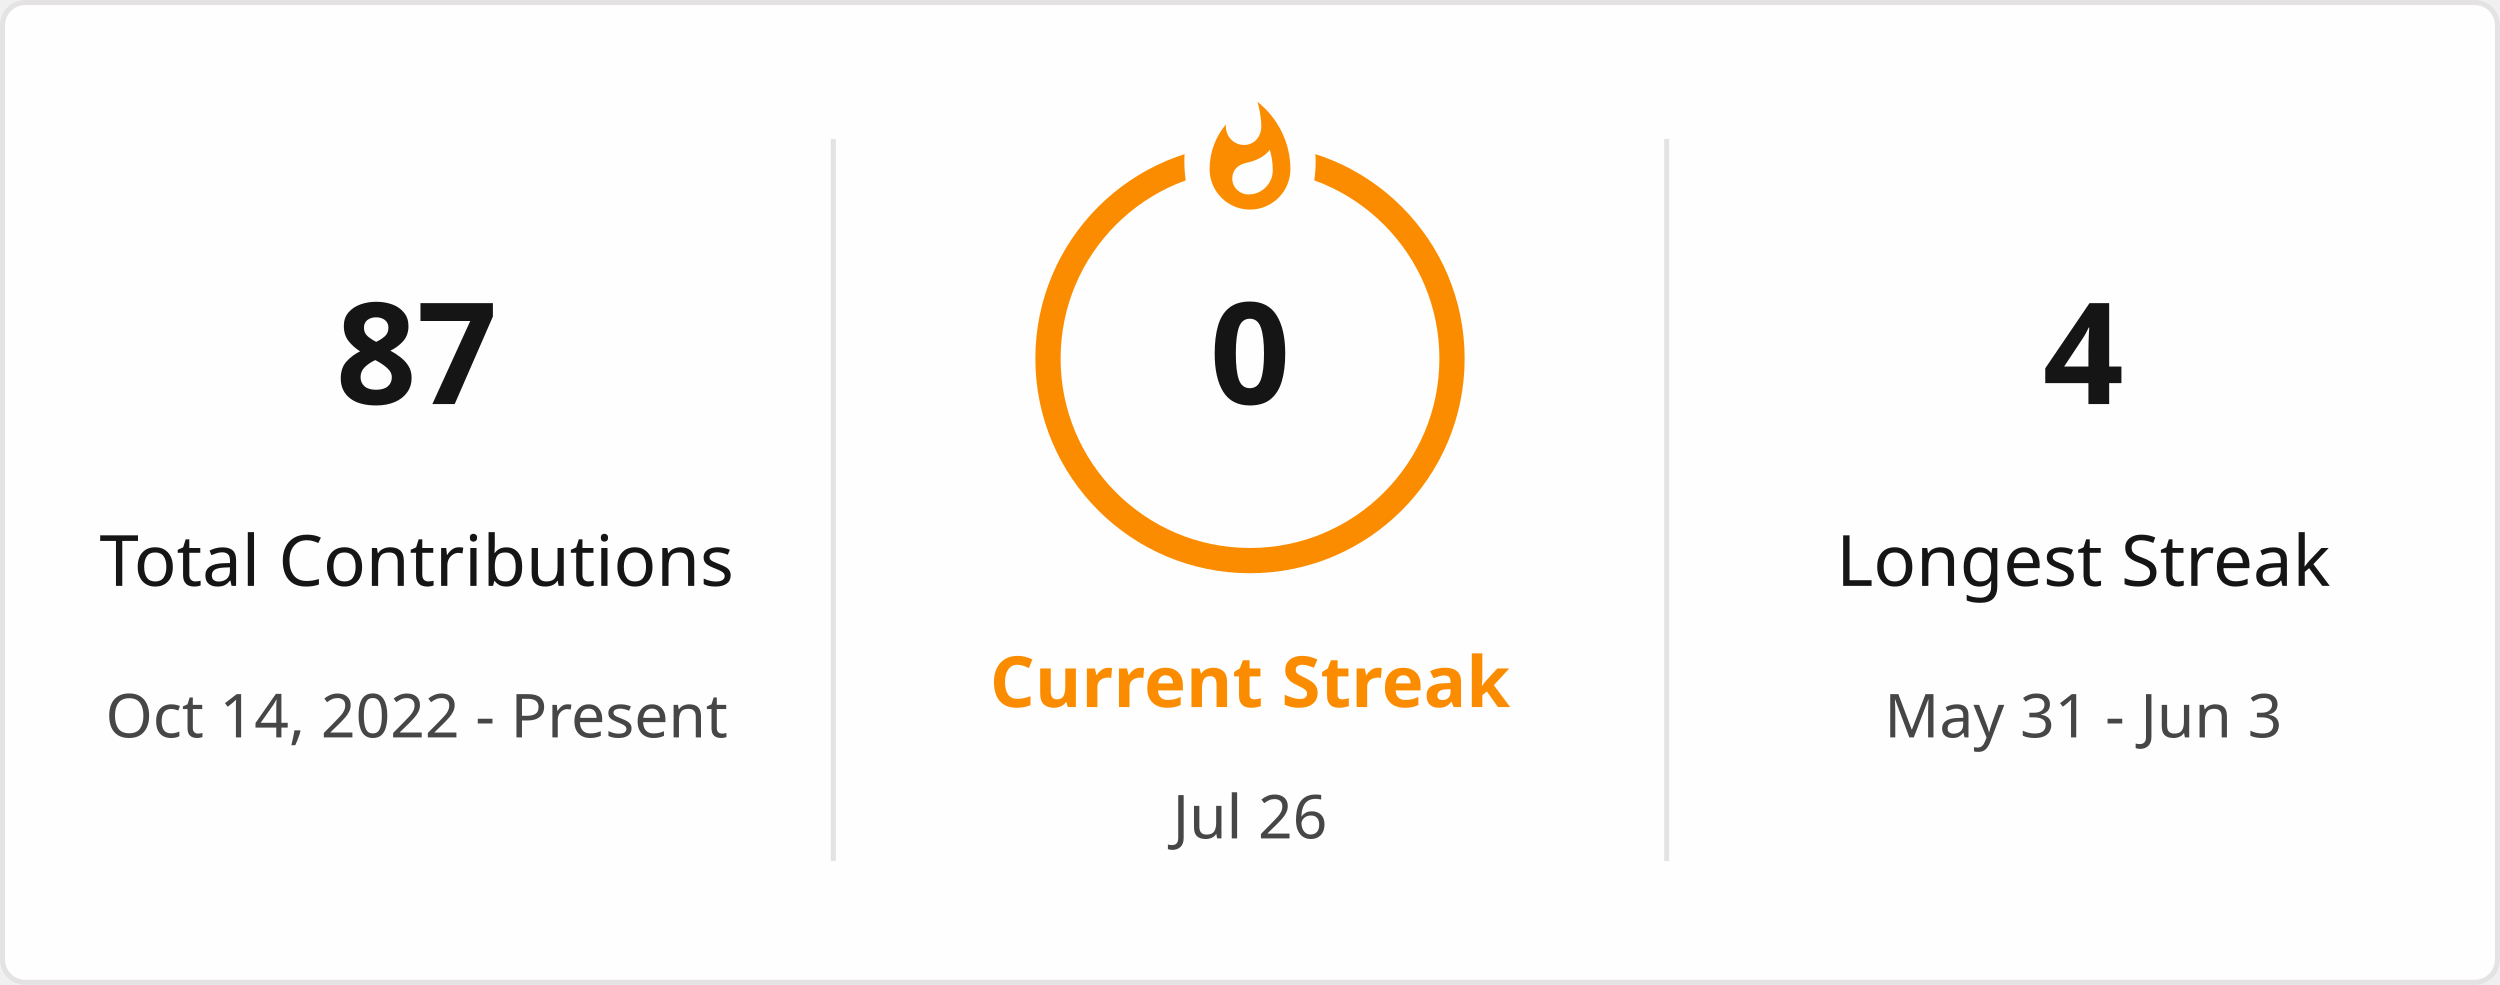
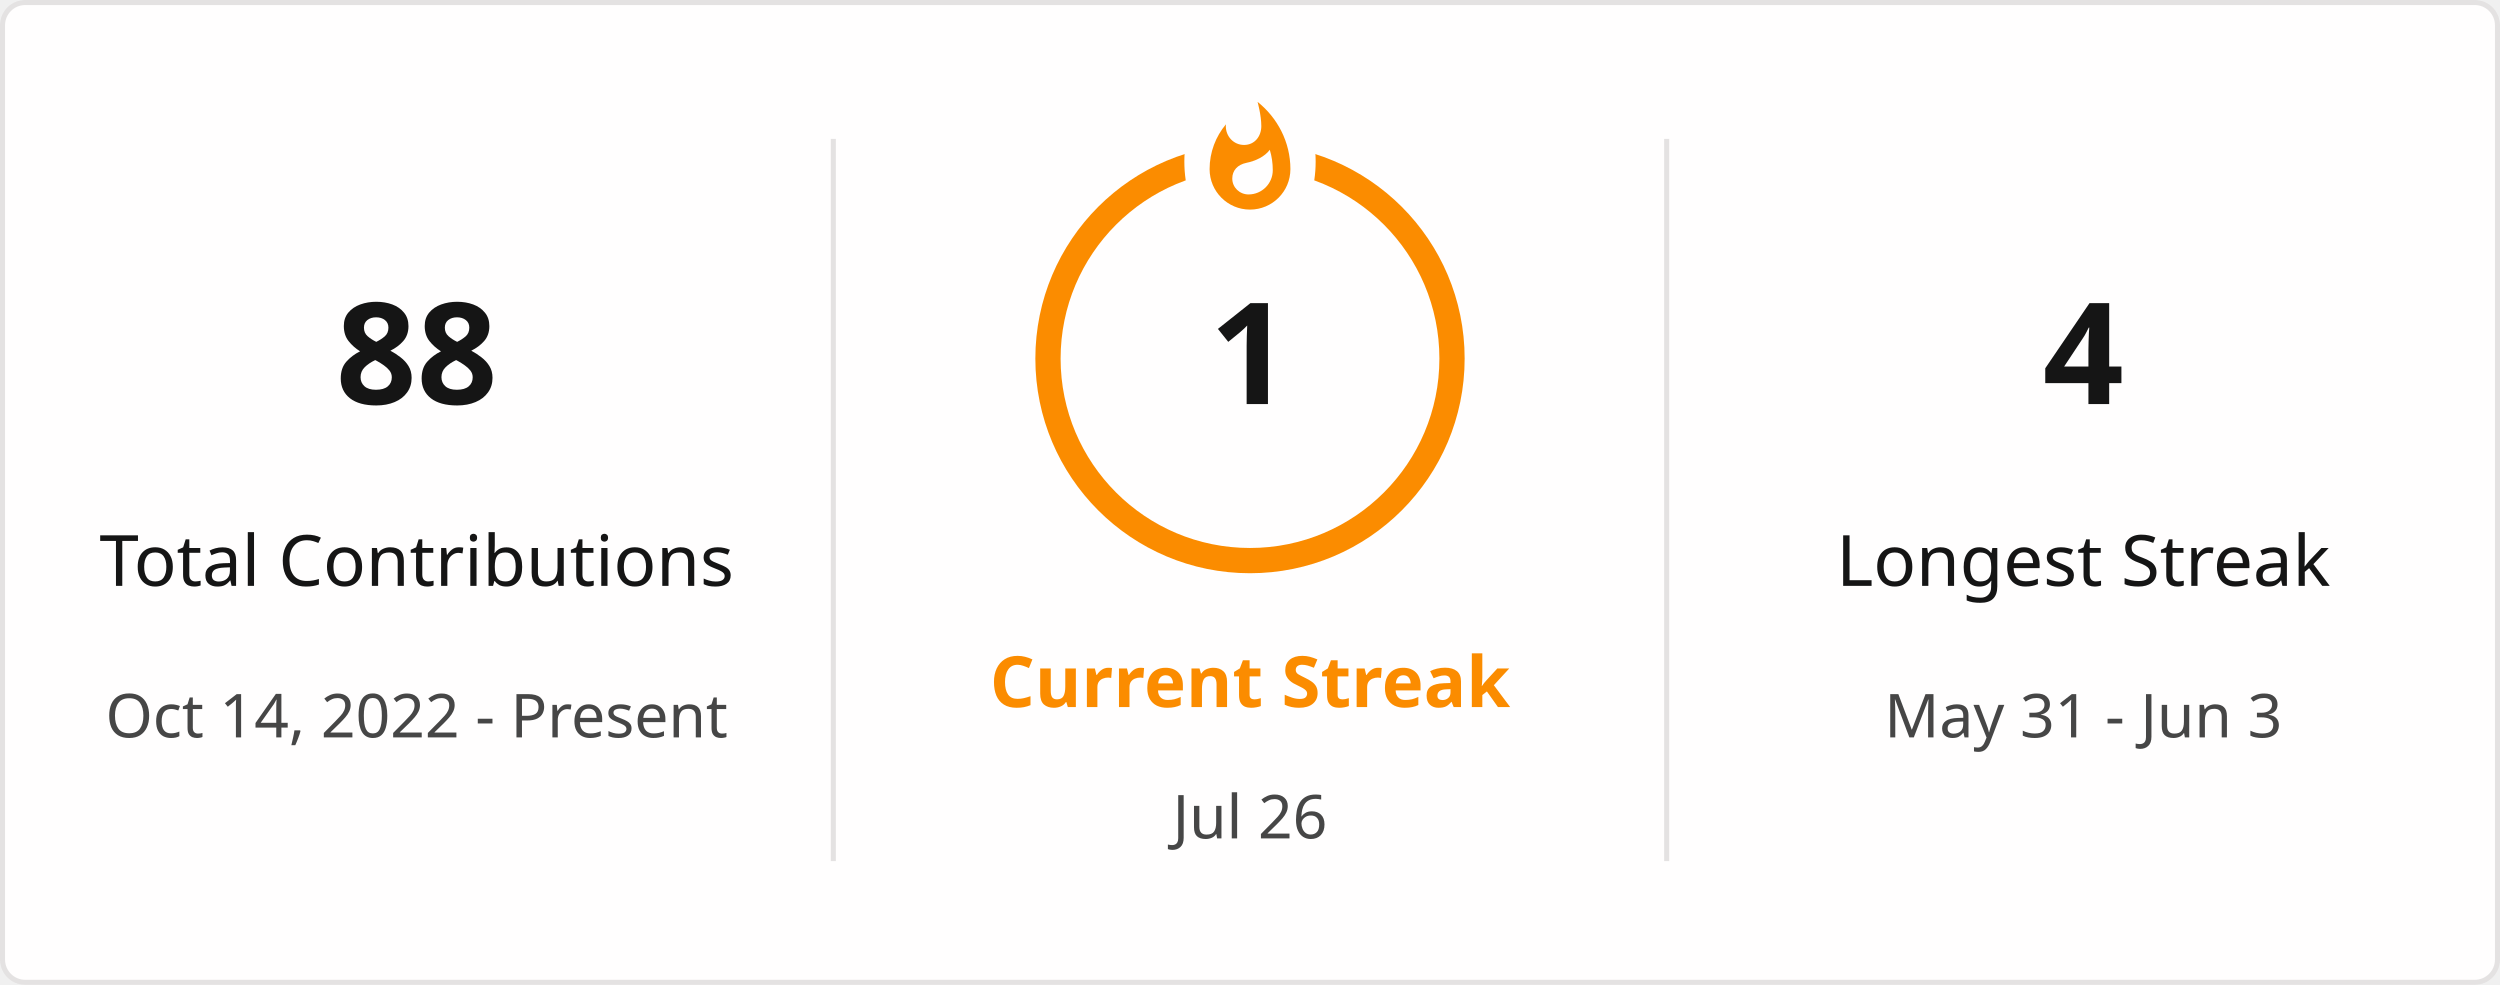
<svg xmlns="http://www.w3.org/2000/svg" style="isolation: isolate" viewBox="0 0 495 195" width="495px" height="195px" direction="ltr">
  <defs>
    <clipPath id="outer_rectangle">
      <rect width="495" height="195" rx="4.5" />
    </clipPath>
    <mask id="mask_out_ring_behind_fire">
      <rect width="495" height="195" fill="white" />
      <ellipse id="mask-ellipse" cx="247.5" cy="32" rx="13" ry="18" fill="black" />
    </mask>
  </defs>
  <g clip-path="url(#outer_rectangle)">
    <g style="isolation: isolate">
      <rect stroke="#E4E2E2" fill="#FFFEFE" rx="4.5" x="0.5" y="0.5" width="494" height="194" />
    </g>
    <g style="isolation: isolate">
      <line x1="165" y1="28" x2="165" y2="170" vector-effect="non-scaling-stroke" stroke-width="1" stroke="#E4E2E2" stroke-linejoin="miter" stroke-linecap="square" stroke-miterlimit="3" />
      <line x1="330" y1="28" x2="330" y2="170" vector-effect="non-scaling-stroke" stroke-width="1" stroke="#E4E2E2" stroke-linejoin="miter" stroke-linecap="square" stroke-miterlimit="3" />
    </g>
    <g style="isolation: isolate">
      <g transform="translate(82.5, 48)">
        <text x="0" y="32" stroke-width="0" text-anchor="middle" fill="#151515" stroke="none" font-family="&quot;Segoe UI&quot;, Ubuntu, sans-serif" font-weight="700" font-size="28px" font-style="normal" style="opacity: 1; opacity: 1;">
-                         87
+                         88
                    </text>
      </g>
      <g transform="translate(82.5, 84)">
        <text x="0" y="32" stroke-width="0" text-anchor="middle" fill="#151515" stroke="none" font-family="&quot;Segoe UI&quot;, Ubuntu, sans-serif" font-weight="400" font-size="14px" font-style="normal" style="opacity: 1; opacity: 1;">
                        Total Contributions
                    </text>
      </g>
      <g transform="translate(82.5, 114)">
        <text x="0" y="32" stroke-width="0" text-anchor="middle" fill="#464646" stroke="none" font-family="&quot;Segoe UI&quot;, Ubuntu, sans-serif" font-weight="400" font-size="12px" font-style="normal" style="opacity: 1; opacity: 1;">
                        Oct 14, 2022 - Present
                    </text>
      </g>
    </g>
    <g style="isolation: isolate">
      <g transform="translate(247.5, 108)">
        <text x="0" y="32" stroke-width="0" text-anchor="middle" fill="#FB8C00" stroke="none" font-family="&quot;Segoe UI&quot;, Ubuntu, sans-serif" font-weight="700" font-size="14px" font-style="normal" style="opacity: 1; opacity: 1;">
                        Current Streak
                    </text>
      </g>
      <g transform="translate(247.5, 145)">
        <text x="0" y="21" stroke-width="0" text-anchor="middle" fill="#464646" stroke="none" font-family="&quot;Segoe UI&quot;, Ubuntu, sans-serif" font-weight="400" font-size="12px" font-style="normal" style="opacity: 1; opacity: 1;">
                        Jul 26
                    </text>
      </g>
      <g mask="url(#mask_out_ring_behind_fire)">
        <circle cx="247.5" cy="71" r="40" fill="none" stroke="#FB8C00" stroke-width="5" style="opacity: 1; opacity: 1;" />
      </g>
      <g transform="translate(247.5, 19.5)" stroke-opacity="0" style="opacity: 1; opacity: 1;">
        <path d="M -12 -0.5 L 15 -0.5 L 15 23.5 L -12 23.5 L -12 -0.5 Z" fill="none" />
        <path d="M 1.5 0.67 C 1.5 0.67 2.24 3.32 2.24 5.47 C 2.24 7.53 0.89 9.2 -1.17 9.2 C -3.23 9.2 -4.79 7.53 -4.79 5.47 L -4.76 5.11 C -6.78 7.51 -8 10.62 -8 13.99 C -8 18.41 -4.42 22 0 22 C 4.42 22 8 18.41 8 13.99 C 8 8.6 5.41 3.79 1.5 0.67 Z M -0.29 19 C -2.07 19 -3.51 17.6 -3.51 15.86 C -3.51 14.24 -2.46 13.1 -0.7 12.74 C 1.07 12.38 2.9 11.53 3.92 10.16 C 4.31 11.45 4.51 12.81 4.51 14.2 C 4.51 16.85 2.36 19 -0.29 19 Z" fill="#FB8C00" stroke-opacity="0" />
      </g>
      <g transform="translate(247.5, 48)">
        <text x="0" y="32" stroke-width="0" text-anchor="middle" fill="#151515" stroke="none" font-family="&quot;Segoe UI&quot;, Ubuntu, sans-serif" font-weight="700" font-size="28px" font-style="normal" style="font-size: 28px;">
-                         0
+                         1
                    </text>
      </g>
    </g>
    <g style="isolation: isolate">
      <g transform="translate(412.5, 48)">
        <text x="0" y="32" stroke-width="0" text-anchor="middle" fill="#151515" stroke="none" font-family="&quot;Segoe UI&quot;, Ubuntu, sans-serif" font-weight="700" font-size="28px" font-style="normal" style="opacity: 1; opacity: 1;">
                        4
                    </text>
      </g>
      <g transform="translate(412.5, 84)">
        <text x="0" y="32" stroke-width="0" text-anchor="middle" fill="#151515" stroke="none" font-family="&quot;Segoe UI&quot;, Ubuntu, sans-serif" font-weight="400" font-size="14px" font-style="normal" style="opacity: 1; opacity: 1;">
                        Longest Streak
                    </text>
      </g>
      <g transform="translate(412.5, 114)">
        <text x="0" y="32" stroke-width="0" text-anchor="middle" fill="#464646" stroke="none" font-family="&quot;Segoe UI&quot;, Ubuntu, sans-serif" font-weight="400" font-size="12px" font-style="normal" style="opacity: 1; opacity: 1;">
                        May 31 - Jun 3
                    </text>
      </g>
    </g>
  </g>
</svg>
